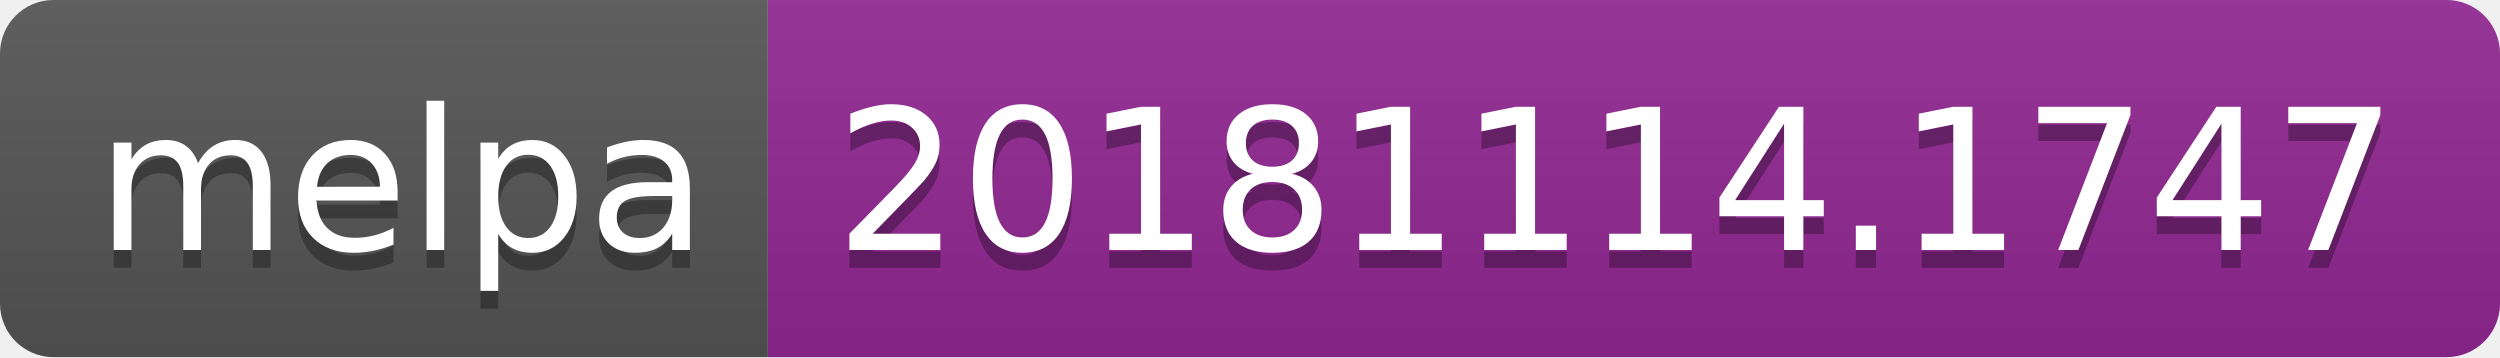
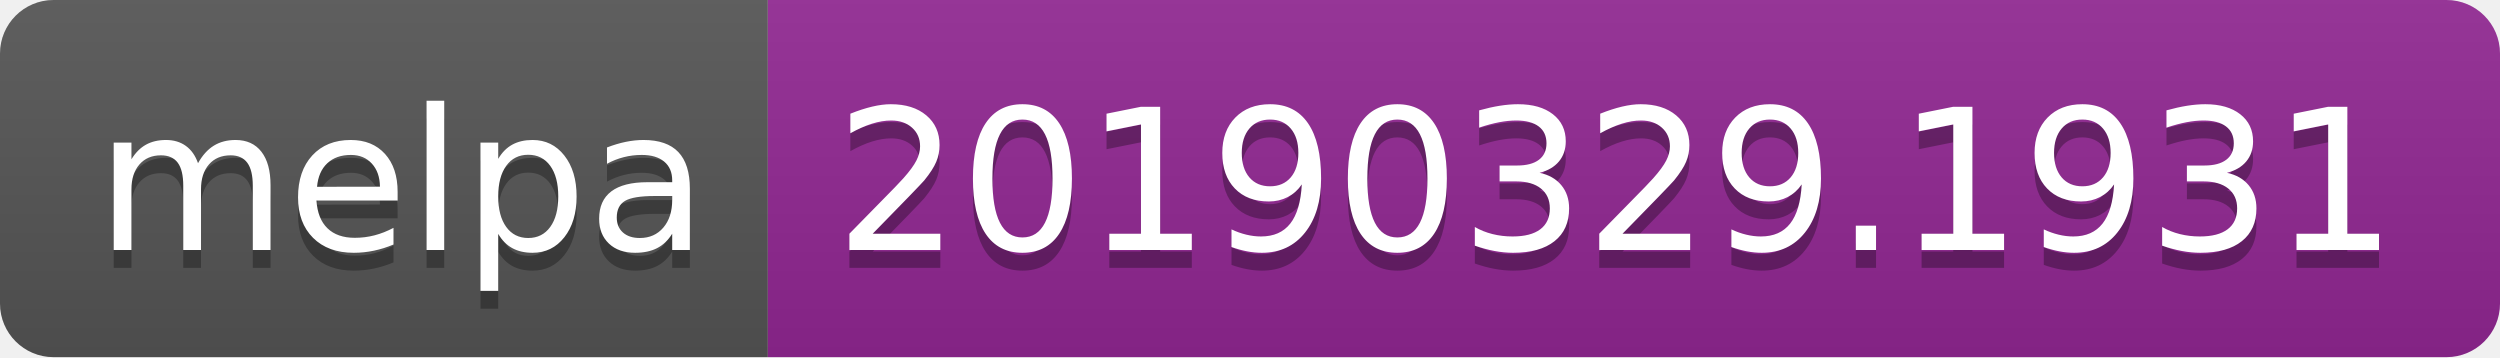
<svg xmlns="http://www.w3.org/2000/svg" width="140" height="20">
  <linearGradient id="b" x2="0" y2="100%">
    <stop offset="0" stop-color="#bbb" stop-opacity=".1" />
    <stop offset="1" stop-opacity=".1" />
  </linearGradient>
  <clipPath id="a">
    <rect width="140" height="20" rx="3" fill="#fff" />
  </clipPath>
  <g clip-path="url(#a)">
    <path fill="#555" d="M0 0h43v20H0z" />
    <path fill="#922793" d="M43 0h97v20H43z" />
    <path fill="url(#b)" d="M0 0h140v20H0z" />
  </g>
  <g fill="#fff" text-anchor="middle" font-family="DejaVu Sans,Verdana,Geneva,sans-serif" font-size="110">
    <text x="225" y="150" fill="#010101" fill-opacity=".3" transform="scale(.1)" textLength="330">melpa</text>
    <text x="225" y="140" transform="scale(.1)" textLength="330">melpa</text>
-     <text x="905" y="150" fill="#010101" fill-opacity=".3" transform="scale(.1)" textLength="870">20181114.1747</text>
-     <text x="905" y="140" transform="scale(.1)" textLength="870">20181114.1747</text>
+     <text x="905" y="150" fill="#010101" fill-opacity=".3" transform="scale(.1)" textLength="870">20190329.1931</text>
+     <text x="905" y="140" transform="scale(.1)" textLength="870">20190329.1931</text>
  </g>
</svg>
